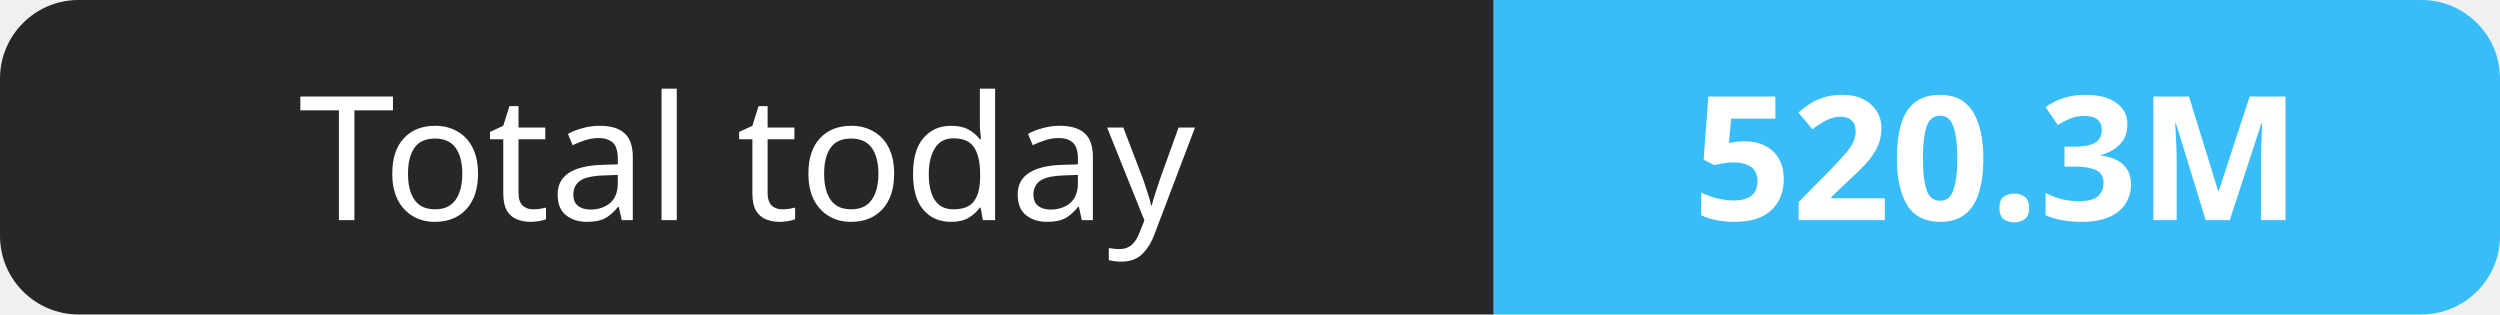
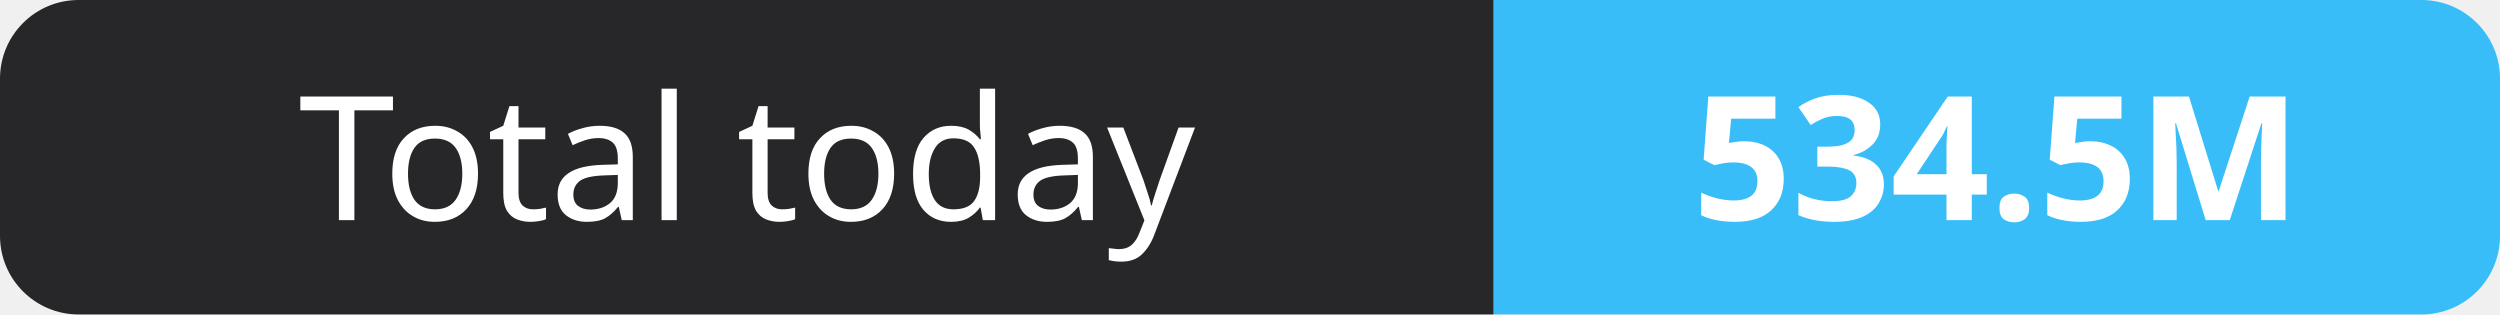
- <svg xmlns="http://www.w3.org/2000/svg" width="159" height="20" role="img" aria-label="Total today: 520.3M">
+ <svg xmlns="http://www.w3.org/2000/svg" width="159" height="20" role="img" aria-label="Total today: 534.5M">
  <clipPath id="r">
    <rect width="159" height="20" rx="5" fill="#fff" />
  </clipPath>
  <g clip-path="url(#r)">
    <rect width="95" height="20" fill="#27272a" />
    <rect x="95" width="64" height="20" fill="#38bdf8" />
  </g>
  <g fill="#fff" text-anchor="middle" font-family="Verdana,Geneva,sans-serif" font-size="11">
    <text x="47.5" y="14">Total today</text>
-     <text x="127.0" y="14" font-weight="700">520.3M</text>
+     <text x="127.0" y="14" font-weight="700">534.5M</text>
  </g>
</svg>
